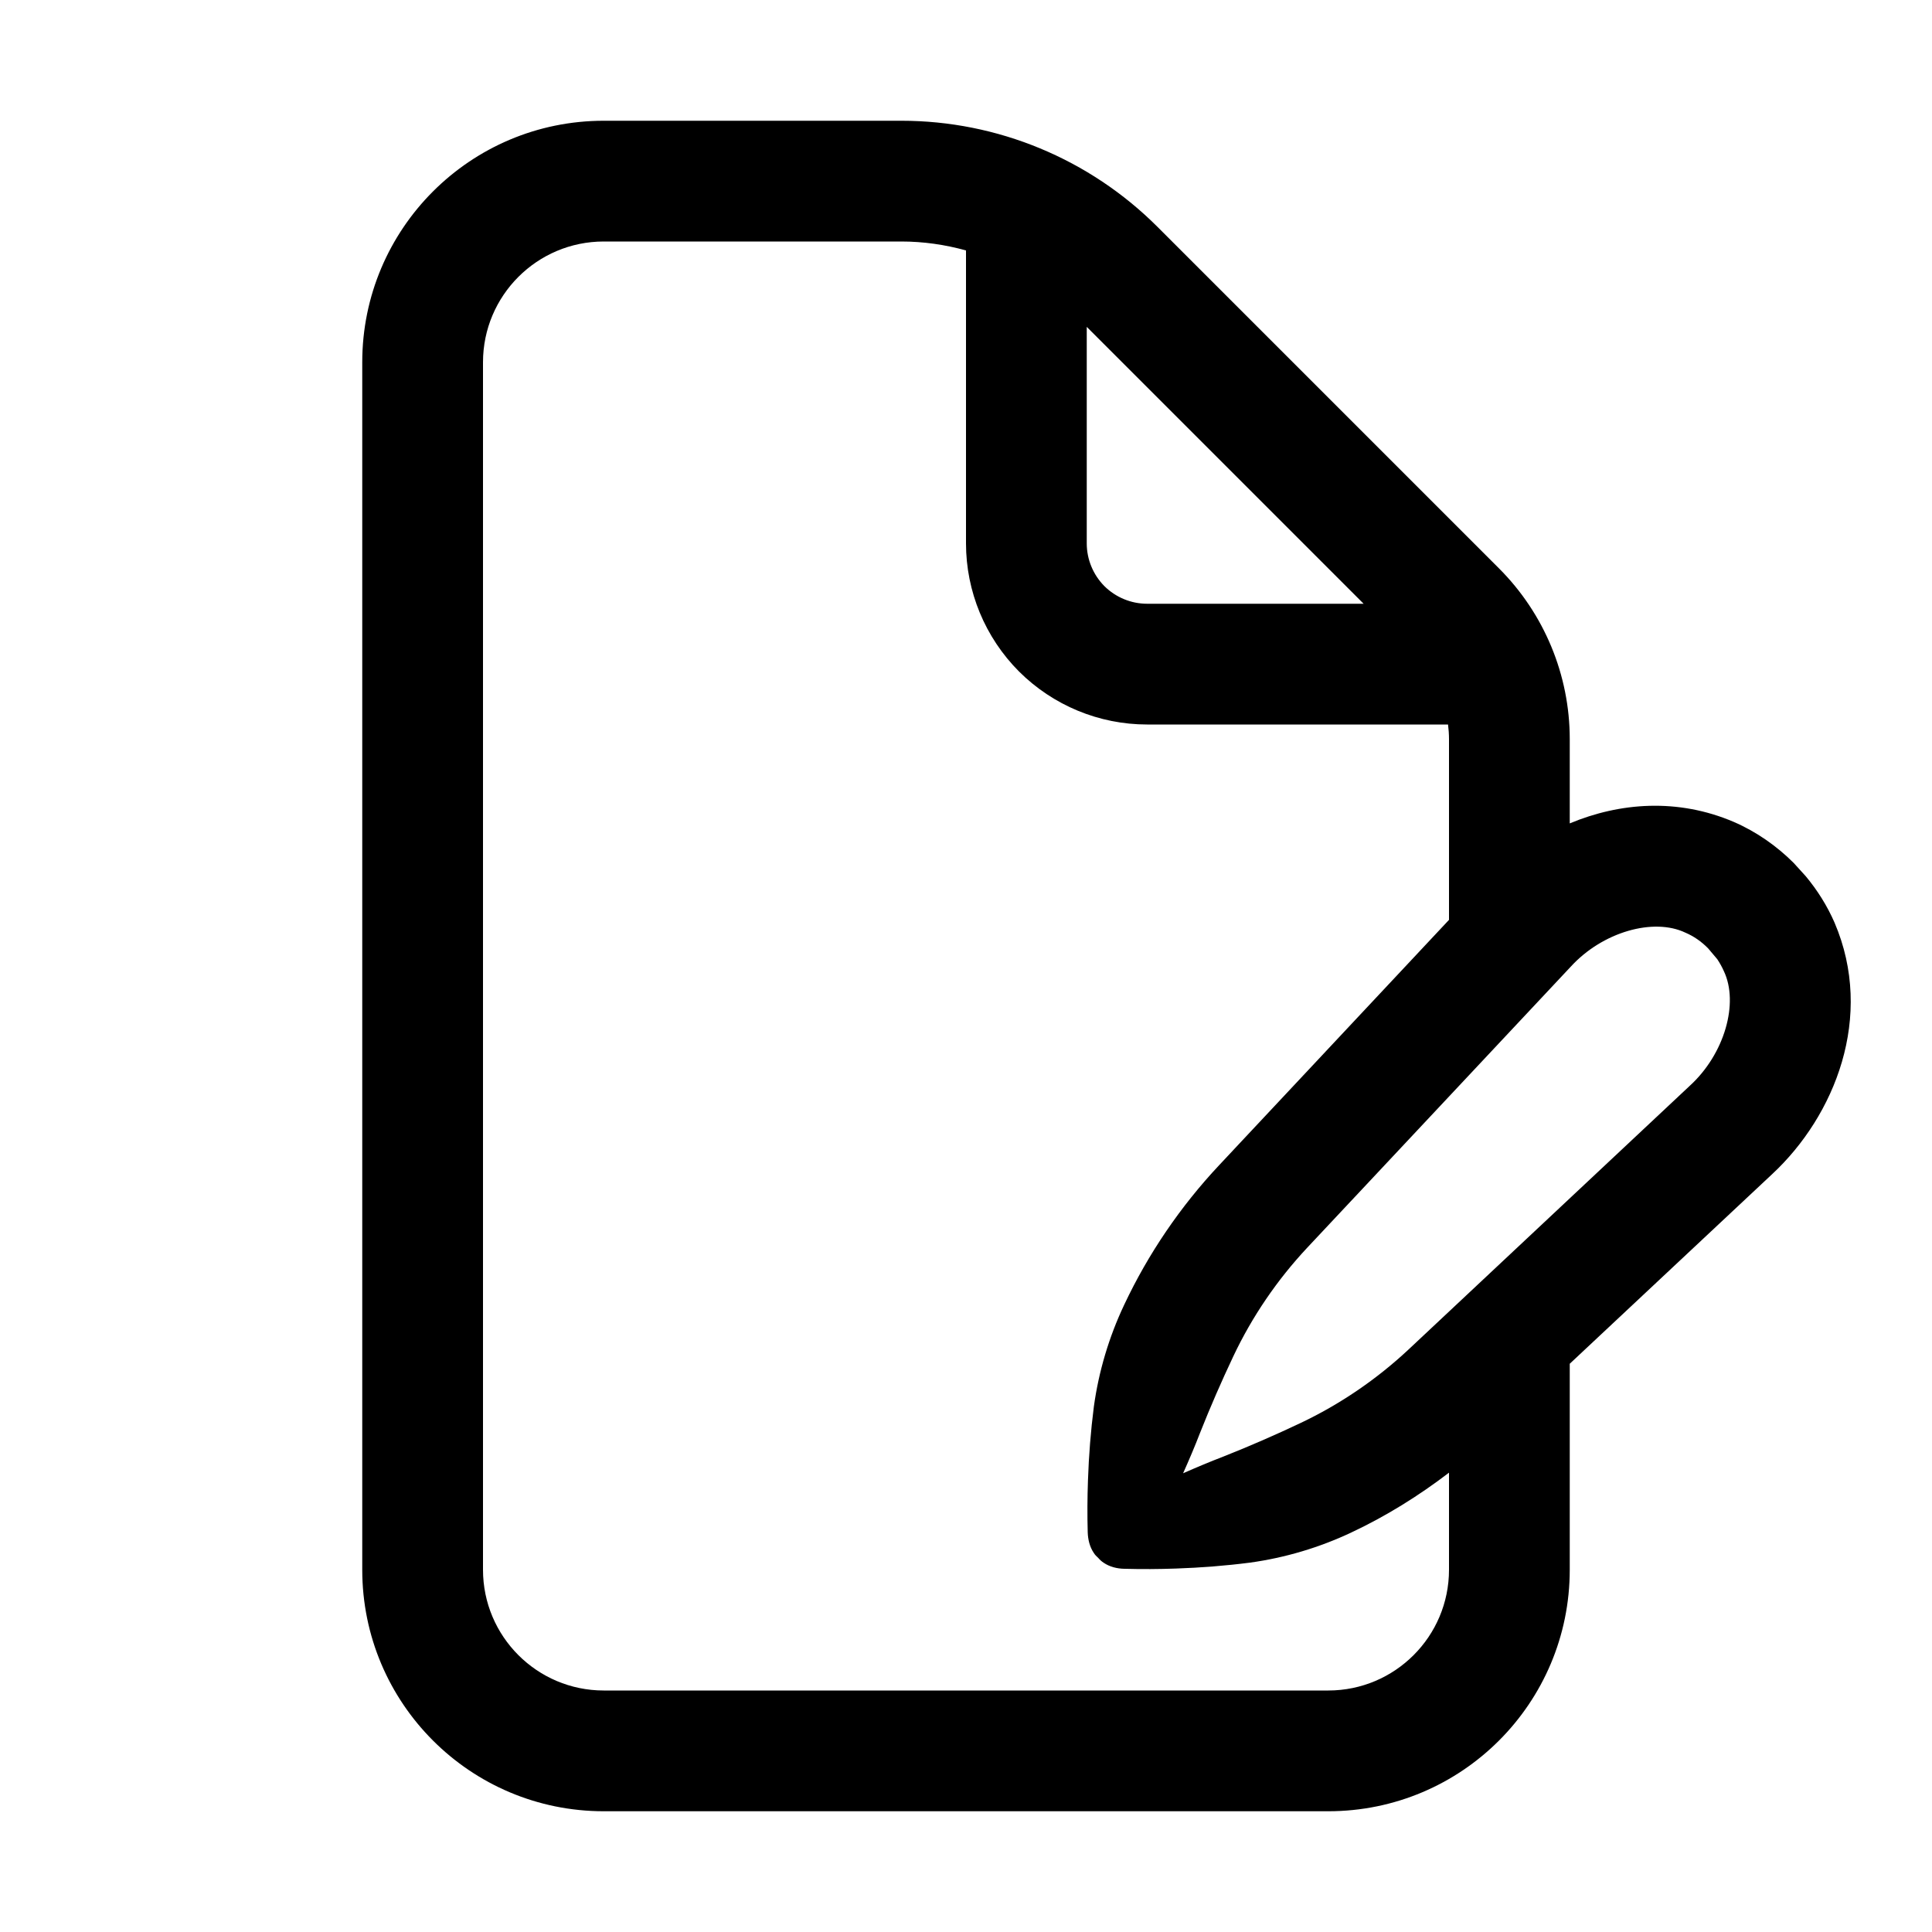
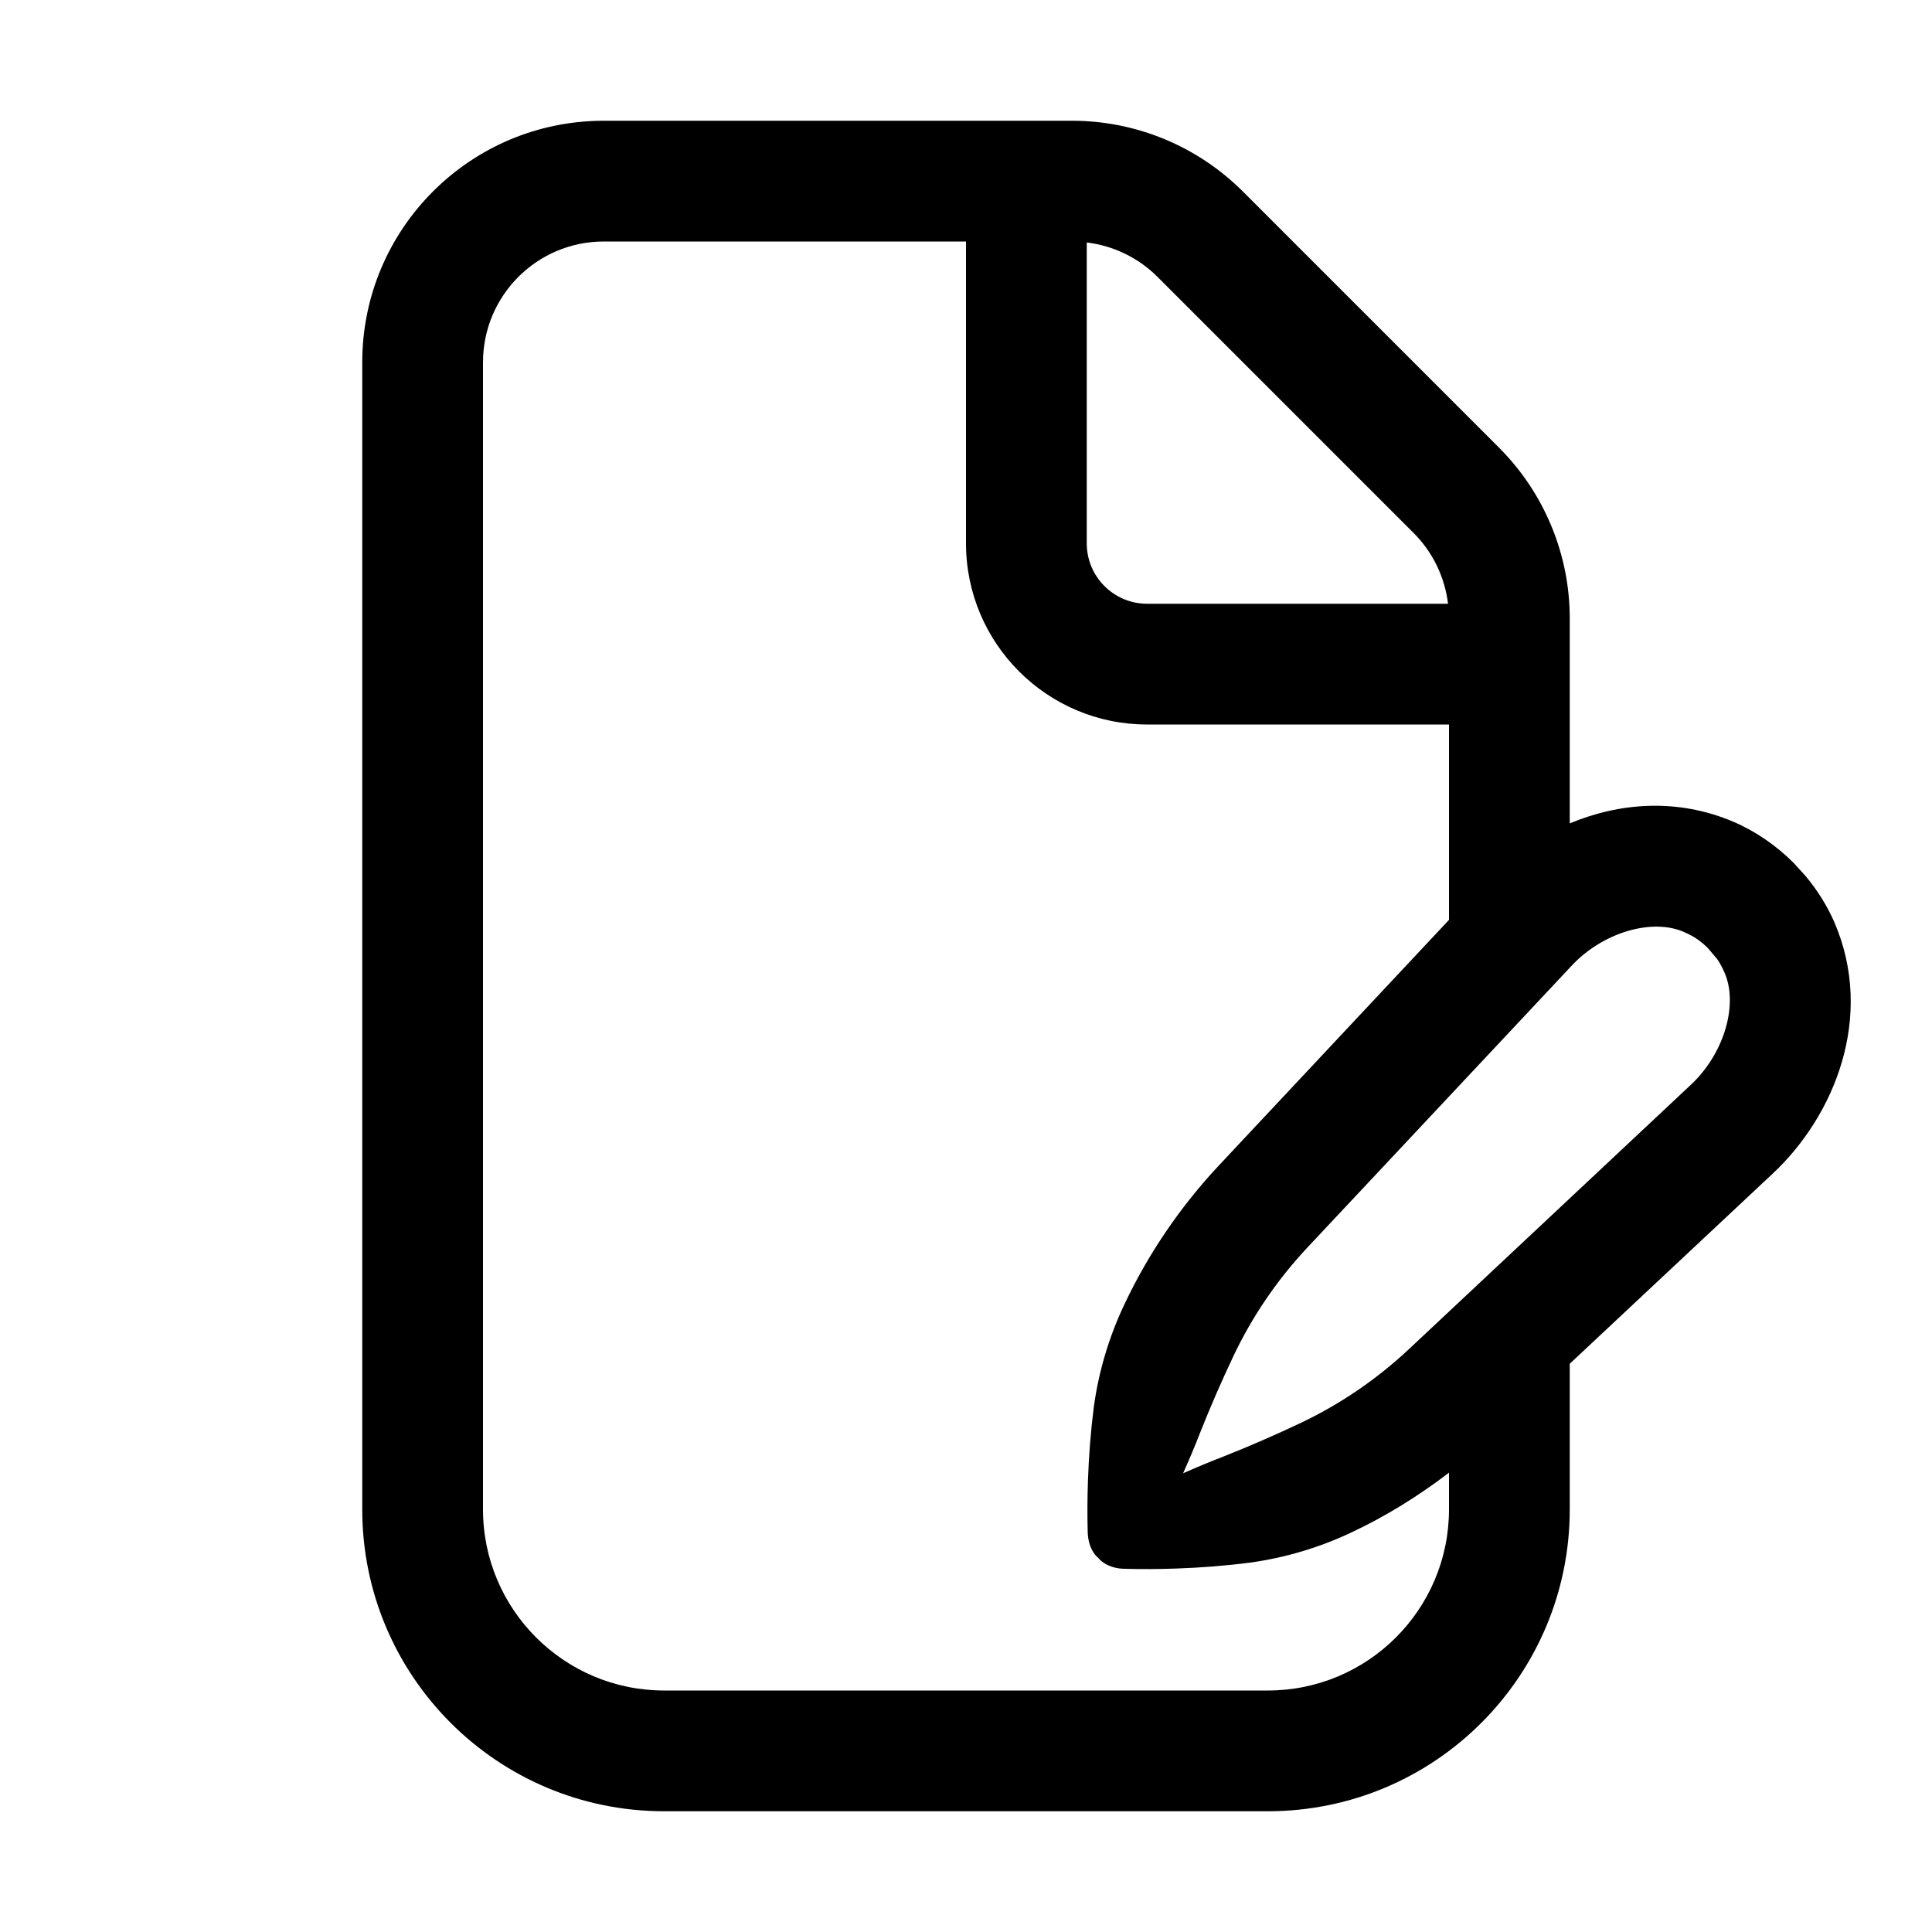
<svg xmlns="http://www.w3.org/2000/svg" width="16" height="16" viewBox="0 0 16 16" fill="none">
-   <path d="M7.465 1C8.26 1 9.023 1.316 9.586 1.879L12.414 4.707C12.789 5.082 13 5.591 13 6.121V6.819C13.414 6.646 13.894 6.608 14.359 6.807C14.546 6.888 14.715 7.007 14.854 7.146L14.954 7.256C15.05 7.371 15.132 7.501 15.193 7.641C15.526 8.42 15.195 9.241 14.677 9.723C14.118 10.246 13.559 10.77 13 11.294V13C13 14.105 12.105 15 11 15H5C3.895 15 3 14.105 3 13V3C3 1.895 3.895 1 5 1H7.465ZM5 2C4.448 2 4 2.448 4 3V13C4 13.552 4.448 14 5 14H11C11.552 14 12 13.552 12 13V12.196C11.749 12.388 11.479 12.556 11.194 12.69C10.928 12.816 10.642 12.901 10.352 12.941C10.15 12.967 9.945 12.983 9.739 12.99C9.598 12.995 9.454 12.996 9.311 12.992C9.251 12.991 9.19 12.976 9.14 12.942C9.123 12.931 9.109 12.918 9.096 12.903C9.082 12.89 9.068 12.877 9.058 12.86C9.024 12.81 9.01 12.749 9.008 12.69C9.004 12.546 9.005 12.402 9.01 12.261C9.017 12.055 9.033 11.85 9.059 11.648C9.099 11.358 9.184 11.072 9.31 10.806C9.509 10.383 9.776 9.991 10.096 9.65C10.73 8.973 11.365 8.295 12 7.618V6.121C12 6.08 11.997 6.04 11.992 6H9.5C9.102 6 8.721 5.842 8.439 5.561C8.158 5.279 8 4.898 8 4.5V2.074C7.827 2.026 7.647 2 7.465 2H5ZM13.958 7.724C13.694 7.598 13.271 7.717 13.007 8.007C12.28 8.782 11.552 9.558 10.825 10.334C10.577 10.599 10.369 10.904 10.214 11.232C10.116 11.439 10.024 11.65 9.938 11.867C9.895 11.979 9.847 12.091 9.798 12.201C9.909 12.152 10.021 12.105 10.133 12.062C10.35 11.976 10.561 11.884 10.768 11.786C11.096 11.631 11.401 11.423 11.666 11.175C12.441 10.448 13.218 9.72 13.993 8.993C14.283 8.729 14.402 8.306 14.276 8.042C14.261 8.008 14.243 7.976 14.222 7.944L14.146 7.854C14.089 7.796 14.026 7.753 13.958 7.724ZM9 4.5C9 4.633 9.053 4.76 9.146 4.854C9.24 4.947 9.367 5 9.5 5H11.293L9 2.707V4.5Z" fill="currentColor" />
+   <path d="M8.879 1C9.409 1 9.918 1.211 10.293 1.586L12.414 3.707C12.789 4.082 13 4.591 13 5.121V6.819C13.414 6.646 13.894 6.608 14.359 6.807C14.546 6.888 14.715 7.007 14.854 7.146L14.954 7.256C15.05 7.371 15.132 7.501 15.193 7.641C15.526 8.42 15.195 9.241 14.677 9.723C14.118 10.246 13.559 10.77 13 11.294V12.5C13 13.881 11.881 15 10.5 15H5.5C4.119 15 3 13.881 3 12.5V3C3 1.895 3.895 1 5 1H8.879ZM5 2C4.448 2 4 2.448 4 3V12.5C4 13.328 4.672 14 5.5 14H10.5C11.328 14 12 13.328 12 12.5V12.196C11.749 12.388 11.479 12.556 11.194 12.69C10.928 12.816 10.642 12.901 10.352 12.941C10.15 12.967 9.945 12.983 9.739 12.99C9.598 12.995 9.454 12.996 9.311 12.992C9.251 12.991 9.19 12.976 9.14 12.942C9.123 12.931 9.109 12.918 9.096 12.903C9.082 12.89 9.068 12.877 9.058 12.86C9.024 12.81 9.01 12.749 9.008 12.69C9.004 12.546 9.005 12.402 9.01 12.261C9.017 12.055 9.033 11.85 9.059 11.648C9.099 11.358 9.184 11.072 9.31 10.806C9.509 10.383 9.776 9.991 10.096 9.65C10.73 8.973 11.365 8.295 12 7.618V6H9.5C8.672 6 8 5.328 8 4.5V2H5ZM13.958 7.724C13.694 7.598 13.271 7.717 13.007 8.007C12.28 8.782 11.552 9.558 10.825 10.334C10.577 10.599 10.369 10.904 10.214 11.232C10.116 11.439 10.024 11.65 9.938 11.867C9.895 11.979 9.847 12.091 9.798 12.201C9.909 12.152 10.021 12.105 10.133 12.062C10.35 11.976 10.561 11.884 10.768 11.786C11.096 11.631 11.401 11.423 11.666 11.175C12.441 10.448 13.218 9.72 13.993 8.993C14.283 8.729 14.402 8.306 14.276 8.042C14.261 8.008 14.243 7.976 14.222 7.944L14.146 7.854C14.089 7.796 14.026 7.753 13.958 7.724ZM9 4.5C9 4.776 9.224 5 9.5 5H11.992C11.965 4.779 11.866 4.573 11.707 4.414L9.586 2.293C9.427 2.134 9.221 2.035 9 2.008V4.5Z" fill="currentColor" />
</svg>
